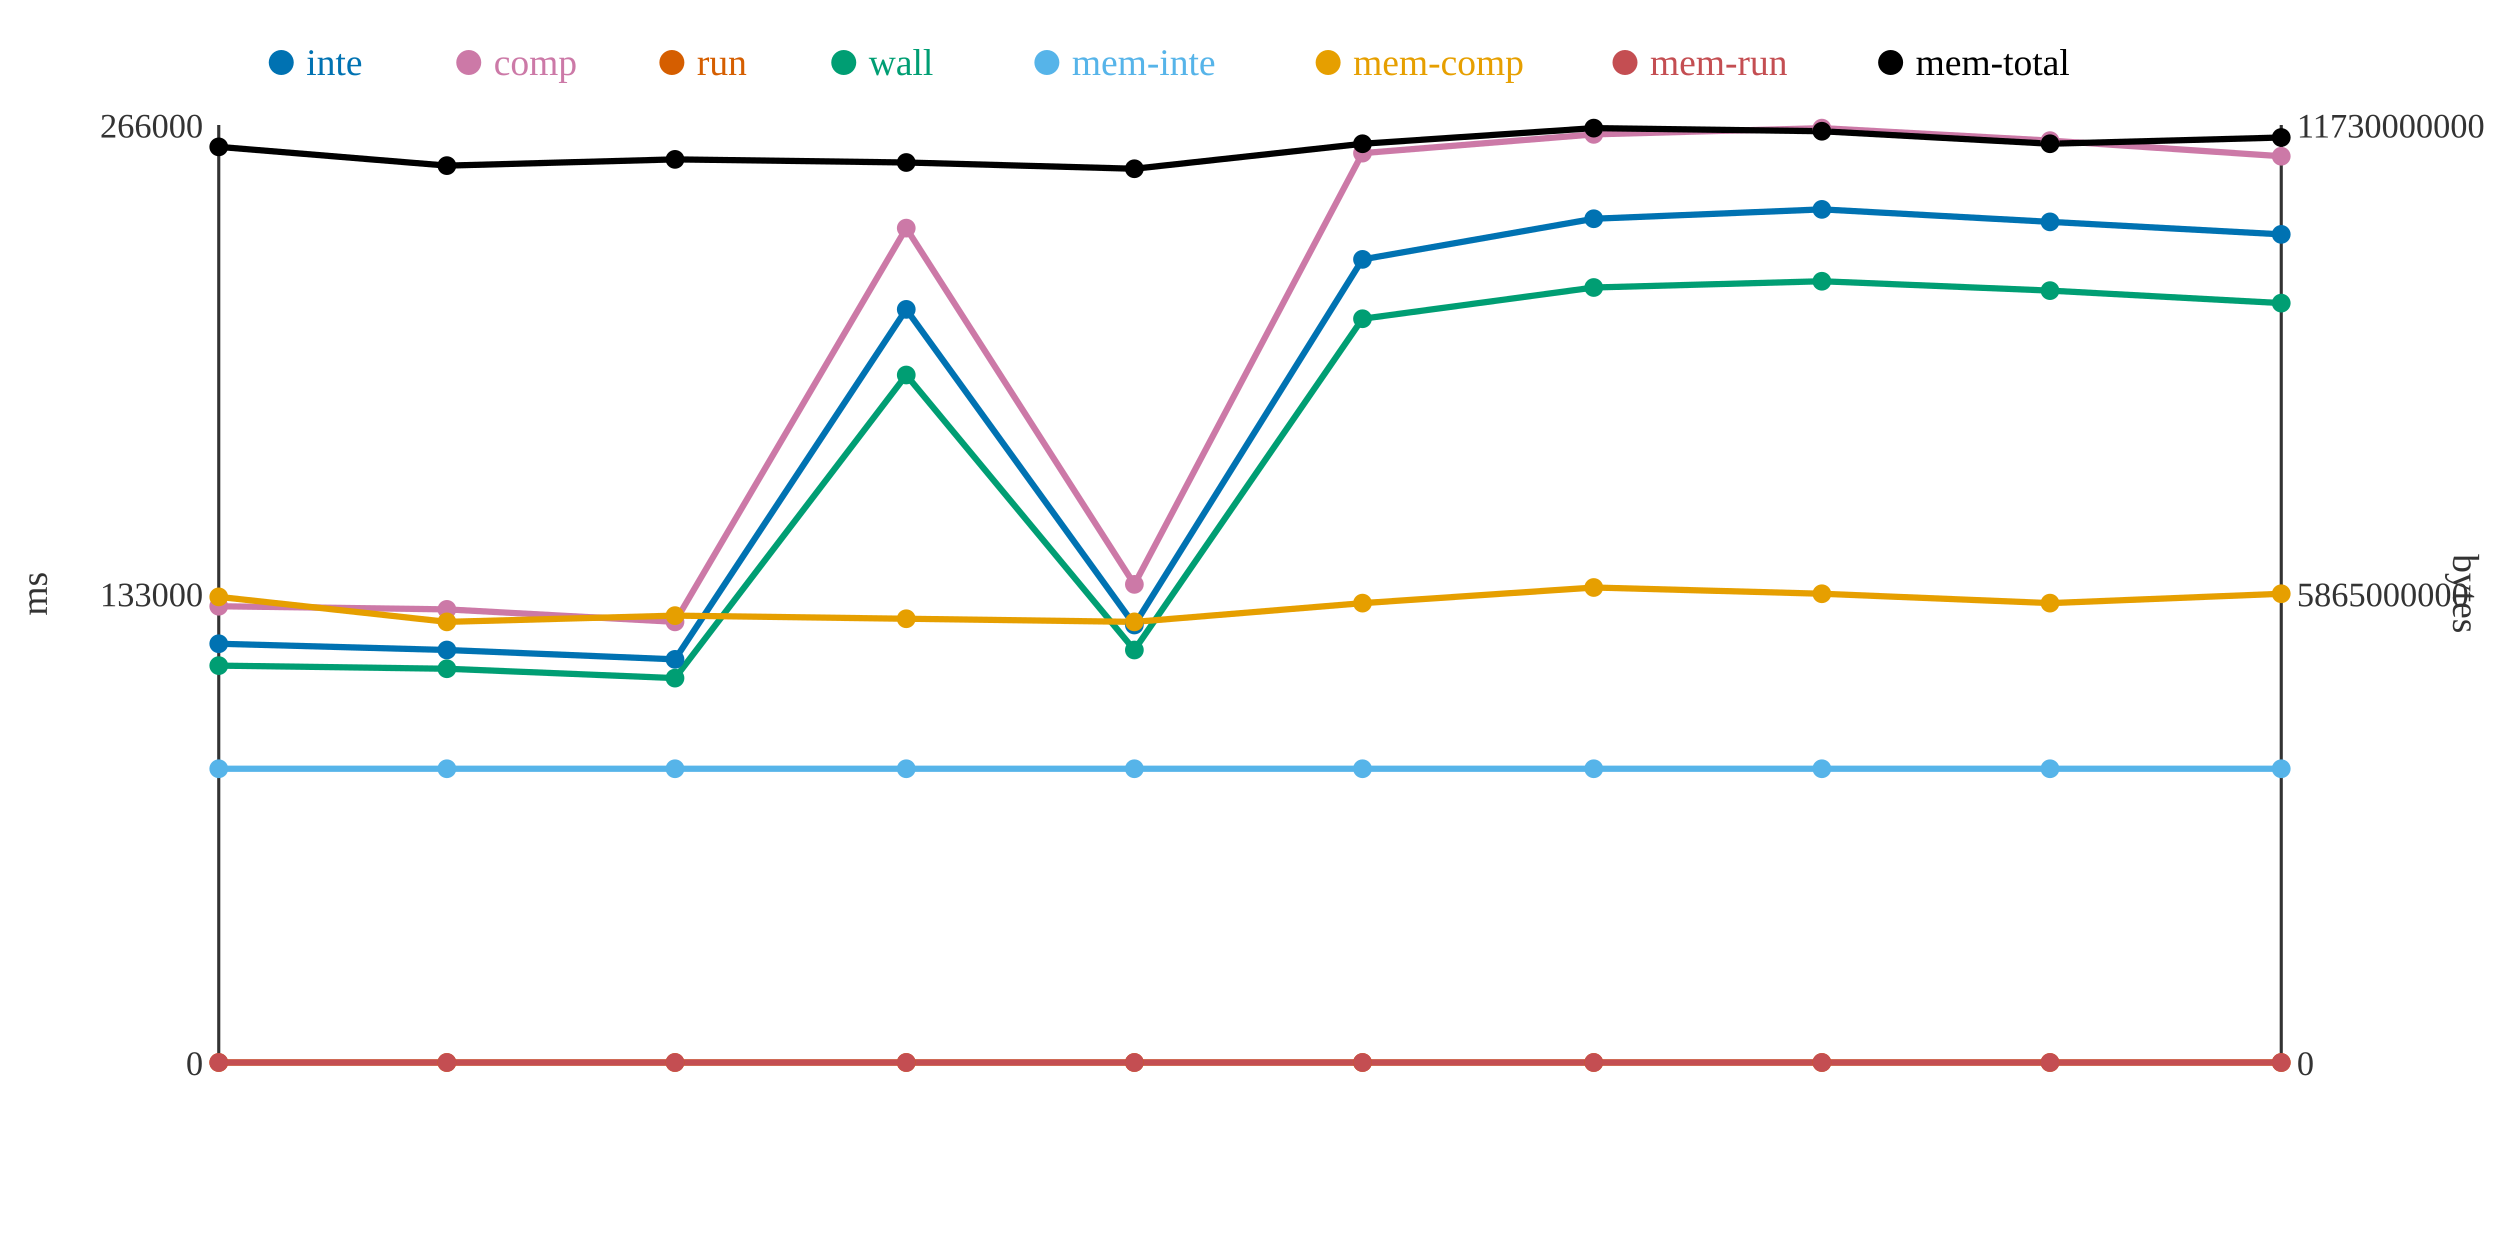
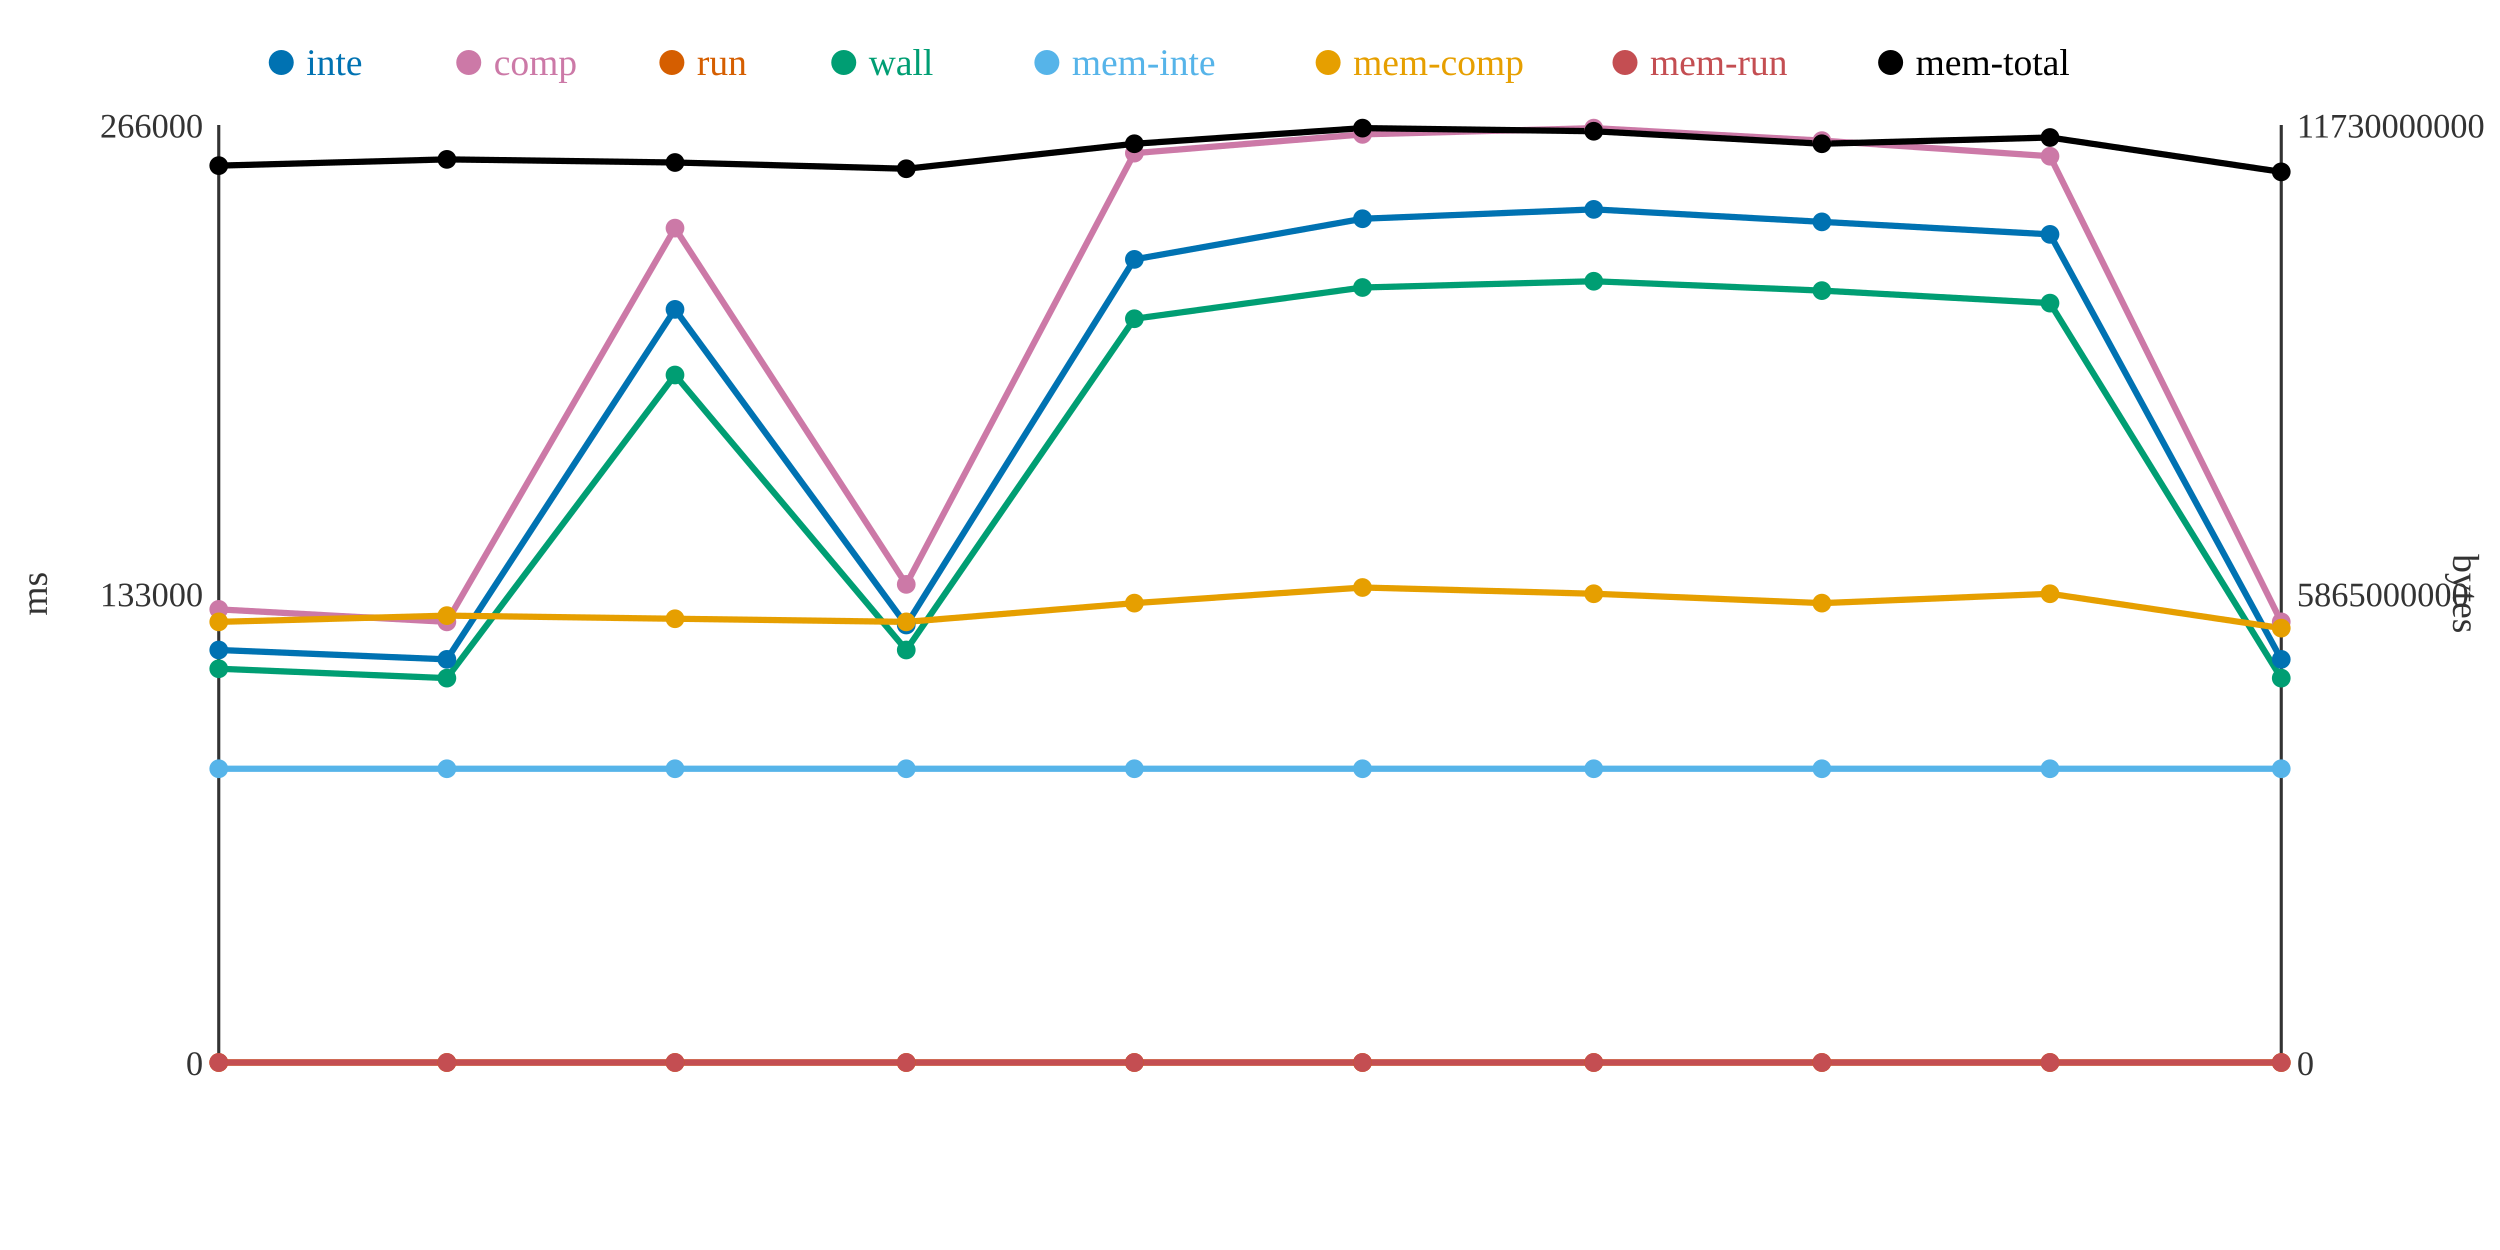
<svg xmlns="http://www.w3.org/2000/svg" width="800" height="400">
  <rect width="800" height="400" fill="white" />
  <line x1="70" y1="40" x2="70" y2="340" stroke="#333" stroke-width="1" />
  <line x1="70" y1="340" x2="730" y2="340" stroke="#333" stroke-width="1" />
  <line x1="730" y1="40" x2="730" y2="340" stroke="#333" stroke-width="1" />
  <text x="65" y="344" text-anchor="end" font-size="11" fill="#333">0</text>
  <text x="65" y="194" text-anchor="end" font-size="11" fill="#333">133000</text>
  <text x="65" y="44" text-anchor="end" font-size="11" fill="#333">266000</text>
  <text x="15" y="190" text-anchor="middle" font-size="12" fill="#333" transform="rotate(-90 15 190)">ms</text>
  <text x="735" y="344" text-anchor="start" font-size="11" fill="#333">0</text>
  <text x="735" y="194" text-anchor="start" font-size="11" fill="#333">5865000000</text>
  <text x="735" y="44" text-anchor="start" font-size="11" fill="#333">11730000000</text>
  <text x="785" y="190" text-anchor="middle" font-size="12" fill="#333" transform="rotate(90 785 190)">bytes</text>
-   <polyline points="70,206 143,208 216,211 290,99 363,200 436,83 510,70 583,67 656,71 730,75" fill="none" stroke="#0072B2" stroke-width="2" />
-   <polyline points="70,194 143,195 216,199 290,73 363,187 436,49 510,43 583,41 656,45 730,50" fill="none" stroke="#CC79A7" stroke-width="2" />
+   <polyline points="70,208 143,211 216,99 290,200 363,83 436,70 510,67 583,71 656,75 730,211" fill="none" stroke="#0072B2" stroke-width="2" />
+   <polyline points="70,195 143,199 216,73 290,187 363,49 436,43 510,41 583,45 656,50 730,199" fill="none" stroke="#CC79A7" stroke-width="2" />
  <polyline points="70,340 143,340 216,340 290,340 363,340 436,340 510,340 583,340 656,340 730,340" fill="none" stroke="#D55E00" stroke-width="2" />
-   <polyline points="70,213 143,214 216,217 290,120 363,208 436,102 510,92 583,90 656,93 730,97" fill="none" stroke="#009E73" stroke-width="2" />
+   <polyline points="70,214 143,217 216,120 290,208 363,102 436,92 510,90 583,93 656,97 730,217" fill="none" stroke="#009E73" stroke-width="2" />
  <polyline points="70,246 143,246 216,246 290,246 363,246 436,246 510,246 583,246 656,246 730,246" fill="none" stroke="#56B4E9" stroke-width="2" />
-   <polyline points="70,191 143,199 216,197 290,198 363,199 436,193 510,188 583,190 656,193 730,190" fill="none" stroke="#E69F00" stroke-width="2" />
+   <polyline points="70,199 143,197 216,198 290,199 363,193 436,188 510,190 583,193 656,190 730,201" fill="none" stroke="#E69F00" stroke-width="2" />
  <polyline points="70,340 143,340 216,340 290,340 363,340 436,340 510,340 583,340 656,340 730,340" fill="none" stroke="#C44E52" stroke-width="2" />
-   <polyline points="70,47 143,53 216,51 290,52 363,54 436,46 510,41 583,42 656,46 730,44" fill="none" stroke="#000000" stroke-width="2" />
-   <circle cx="70" cy="206" r="3" fill="#0072B2" />
-   <circle cx="70" cy="194" r="3" fill="#CC79A7" />
+   <polyline points="70,53 143,51 216,52 290,54 363,46 436,41 510,42 583,46 656,44 730,55" fill="none" stroke="#000000" stroke-width="2" />
+   <circle cx="70" cy="208" r="3" fill="#0072B2" />
+   <circle cx="70" cy="195" r="3" fill="#CC79A7" />
  <circle cx="70" cy="340" r="3" fill="#D55E00" />
-   <circle cx="70" cy="213" r="3" fill="#009E73" />
+   <circle cx="70" cy="214" r="3" fill="#009E73" />
  <circle cx="70" cy="246" r="3" fill="#56B4E9" />
-   <circle cx="70" cy="191" r="3" fill="#E69F00" />
+   <circle cx="70" cy="199" r="3" fill="#E69F00" />
  <circle cx="70" cy="340" r="3" fill="#C44E52" />
-   <circle cx="70" cy="47" r="3" fill="#000000" />
-   <circle cx="143" cy="208" r="3" fill="#0072B2" />
-   <circle cx="143" cy="195" r="3" fill="#CC79A7" />
+   <circle cx="70" cy="53" r="3" fill="#000000" />
+   <circle cx="143" cy="211" r="3" fill="#0072B2" />
+   <circle cx="143" cy="199" r="3" fill="#CC79A7" />
  <circle cx="143" cy="340" r="3" fill="#D55E00" />
-   <circle cx="143" cy="214" r="3" fill="#009E73" />
+   <circle cx="143" cy="217" r="3" fill="#009E73" />
  <circle cx="143" cy="246" r="3" fill="#56B4E9" />
-   <circle cx="143" cy="199" r="3" fill="#E69F00" />
+   <circle cx="143" cy="197" r="3" fill="#E69F00" />
  <circle cx="143" cy="340" r="3" fill="#C44E52" />
-   <circle cx="143" cy="53" r="3" fill="#000000" />
-   <circle cx="216" cy="211" r="3" fill="#0072B2" />
-   <circle cx="216" cy="199" r="3" fill="#CC79A7" />
+   <circle cx="143" cy="51" r="3" fill="#000000" />
+   <circle cx="216" cy="99" r="3" fill="#0072B2" />
+   <circle cx="216" cy="73" r="3" fill="#CC79A7" />
  <circle cx="216" cy="340" r="3" fill="#D55E00" />
-   <circle cx="216" cy="217" r="3" fill="#009E73" />
+   <circle cx="216" cy="120" r="3" fill="#009E73" />
  <circle cx="216" cy="246" r="3" fill="#56B4E9" />
-   <circle cx="216" cy="197" r="3" fill="#E69F00" />
+   <circle cx="216" cy="198" r="3" fill="#E69F00" />
  <circle cx="216" cy="340" r="3" fill="#C44E52" />
-   <circle cx="216" cy="51" r="3" fill="#000000" />
-   <circle cx="290" cy="99" r="3" fill="#0072B2" />
-   <circle cx="290" cy="73" r="3" fill="#CC79A7" />
+   <circle cx="216" cy="52" r="3" fill="#000000" />
+   <circle cx="290" cy="200" r="3" fill="#0072B2" />
+   <circle cx="290" cy="187" r="3" fill="#CC79A7" />
  <circle cx="290" cy="340" r="3" fill="#D55E00" />
-   <circle cx="290" cy="120" r="3" fill="#009E73" />
+   <circle cx="290" cy="208" r="3" fill="#009E73" />
  <circle cx="290" cy="246" r="3" fill="#56B4E9" />
-   <circle cx="290" cy="198" r="3" fill="#E69F00" />
+   <circle cx="290" cy="199" r="3" fill="#E69F00" />
  <circle cx="290" cy="340" r="3" fill="#C44E52" />
-   <circle cx="290" cy="52" r="3" fill="#000000" />
-   <circle cx="363" cy="200" r="3" fill="#0072B2" />
-   <circle cx="363" cy="187" r="3" fill="#CC79A7" />
+   <circle cx="290" cy="54" r="3" fill="#000000" />
+   <circle cx="363" cy="83" r="3" fill="#0072B2" />
+   <circle cx="363" cy="49" r="3" fill="#CC79A7" />
  <circle cx="363" cy="340" r="3" fill="#D55E00" />
-   <circle cx="363" cy="208" r="3" fill="#009E73" />
+   <circle cx="363" cy="102" r="3" fill="#009E73" />
  <circle cx="363" cy="246" r="3" fill="#56B4E9" />
-   <circle cx="363" cy="199" r="3" fill="#E69F00" />
+   <circle cx="363" cy="193" r="3" fill="#E69F00" />
  <circle cx="363" cy="340" r="3" fill="#C44E52" />
-   <circle cx="363" cy="54" r="3" fill="#000000" />
-   <circle cx="436" cy="83" r="3" fill="#0072B2" />
-   <circle cx="436" cy="49" r="3" fill="#CC79A7" />
+   <circle cx="363" cy="46" r="3" fill="#000000" />
+   <circle cx="436" cy="70" r="3" fill="#0072B2" />
+   <circle cx="436" cy="43" r="3" fill="#CC79A7" />
  <circle cx="436" cy="340" r="3" fill="#D55E00" />
-   <circle cx="436" cy="102" r="3" fill="#009E73" />
+   <circle cx="436" cy="92" r="3" fill="#009E73" />
  <circle cx="436" cy="246" r="3" fill="#56B4E9" />
-   <circle cx="436" cy="193" r="3" fill="#E69F00" />
+   <circle cx="436" cy="188" r="3" fill="#E69F00" />
  <circle cx="436" cy="340" r="3" fill="#C44E52" />
-   <circle cx="436" cy="46" r="3" fill="#000000" />
-   <circle cx="510" cy="70" r="3" fill="#0072B2" />
-   <circle cx="510" cy="43" r="3" fill="#CC79A7" />
+   <circle cx="436" cy="41" r="3" fill="#000000" />
+   <circle cx="510" cy="67" r="3" fill="#0072B2" />
+   <circle cx="510" cy="41" r="3" fill="#CC79A7" />
  <circle cx="510" cy="340" r="3" fill="#D55E00" />
-   <circle cx="510" cy="92" r="3" fill="#009E73" />
+   <circle cx="510" cy="90" r="3" fill="#009E73" />
  <circle cx="510" cy="246" r="3" fill="#56B4E9" />
-   <circle cx="510" cy="188" r="3" fill="#E69F00" />
+   <circle cx="510" cy="190" r="3" fill="#E69F00" />
  <circle cx="510" cy="340" r="3" fill="#C44E52" />
-   <circle cx="510" cy="41" r="3" fill="#000000" />
-   <circle cx="583" cy="67" r="3" fill="#0072B2" />
-   <circle cx="583" cy="41" r="3" fill="#CC79A7" />
+   <circle cx="510" cy="42" r="3" fill="#000000" />
+   <circle cx="583" cy="71" r="3" fill="#0072B2" />
+   <circle cx="583" cy="45" r="3" fill="#CC79A7" />
  <circle cx="583" cy="340" r="3" fill="#D55E00" />
-   <circle cx="583" cy="90" r="3" fill="#009E73" />
+   <circle cx="583" cy="93" r="3" fill="#009E73" />
  <circle cx="583" cy="246" r="3" fill="#56B4E9" />
-   <circle cx="583" cy="190" r="3" fill="#E69F00" />
+   <circle cx="583" cy="193" r="3" fill="#E69F00" />
  <circle cx="583" cy="340" r="3" fill="#C44E52" />
-   <circle cx="583" cy="42" r="3" fill="#000000" />
-   <circle cx="656" cy="71" r="3" fill="#0072B2" />
-   <circle cx="656" cy="45" r="3" fill="#CC79A7" />
+   <circle cx="583" cy="46" r="3" fill="#000000" />
+   <circle cx="656" cy="75" r="3" fill="#0072B2" />
+   <circle cx="656" cy="50" r="3" fill="#CC79A7" />
  <circle cx="656" cy="340" r="3" fill="#D55E00" />
-   <circle cx="656" cy="93" r="3" fill="#009E73" />
+   <circle cx="656" cy="97" r="3" fill="#009E73" />
  <circle cx="656" cy="246" r="3" fill="#56B4E9" />
-   <circle cx="656" cy="193" r="3" fill="#E69F00" />
+   <circle cx="656" cy="190" r="3" fill="#E69F00" />
  <circle cx="656" cy="340" r="3" fill="#C44E52" />
-   <circle cx="656" cy="46" r="3" fill="#000000" />
-   <circle cx="730" cy="75" r="3" fill="#0072B2" />
-   <circle cx="730" cy="50" r="3" fill="#CC79A7" />
+   <circle cx="656" cy="44" r="3" fill="#000000" />
+   <circle cx="730" cy="211" r="3" fill="#0072B2" />
+   <circle cx="730" cy="199" r="3" fill="#CC79A7" />
  <circle cx="730" cy="340" r="3" fill="#D55E00" />
-   <circle cx="730" cy="97" r="3" fill="#009E73" />
+   <circle cx="730" cy="217" r="3" fill="#009E73" />
  <circle cx="730" cy="246" r="3" fill="#56B4E9" />
-   <circle cx="730" cy="190" r="3" fill="#E69F00" />
+   <circle cx="730" cy="201" r="3" fill="#E69F00" />
  <circle cx="730" cy="340" r="3" fill="#C44E52" />
-   <circle cx="730" cy="44" r="3" fill="#000000" />
+   <circle cx="730" cy="55" r="3" fill="#000000" />
  <circle cx="90" cy="20" r="4" fill="#0072B2" />
  <text x="98" y="24" text-anchor="start" font-size="12" fill="#0072B2">inte</text>
  <circle cx="150" cy="20" r="4" fill="#CC79A7" />
  <text x="158" y="24" text-anchor="start" font-size="12" fill="#CC79A7">comp</text>
  <circle cx="215" cy="20" r="4" fill="#D55E00" />
  <text x="223" y="24" text-anchor="start" font-size="12" fill="#D55E00">run</text>
  <circle cx="270" cy="20" r="4" fill="#009E73" />
  <text x="278" y="24" text-anchor="start" font-size="12" fill="#009E73">wall</text>
  <circle cx="335" cy="20" r="4" fill="#56B4E9" />
  <text x="343" y="24" text-anchor="start" font-size="12" fill="#56B4E9">mem-inte</text>
  <circle cx="425" cy="20" r="4" fill="#E69F00" />
  <text x="433" y="24" text-anchor="start" font-size="12" fill="#E69F00">mem-comp</text>
  <circle cx="520" cy="20" r="4" fill="#C44E52" />
  <text x="528" y="24" text-anchor="start" font-size="12" fill="#C44E52">mem-run</text>
  <circle cx="605" cy="20" r="4" fill="#000000" />
  <text x="613" y="24" text-anchor="start" font-size="12" fill="#000000">mem-total</text>
</svg>
